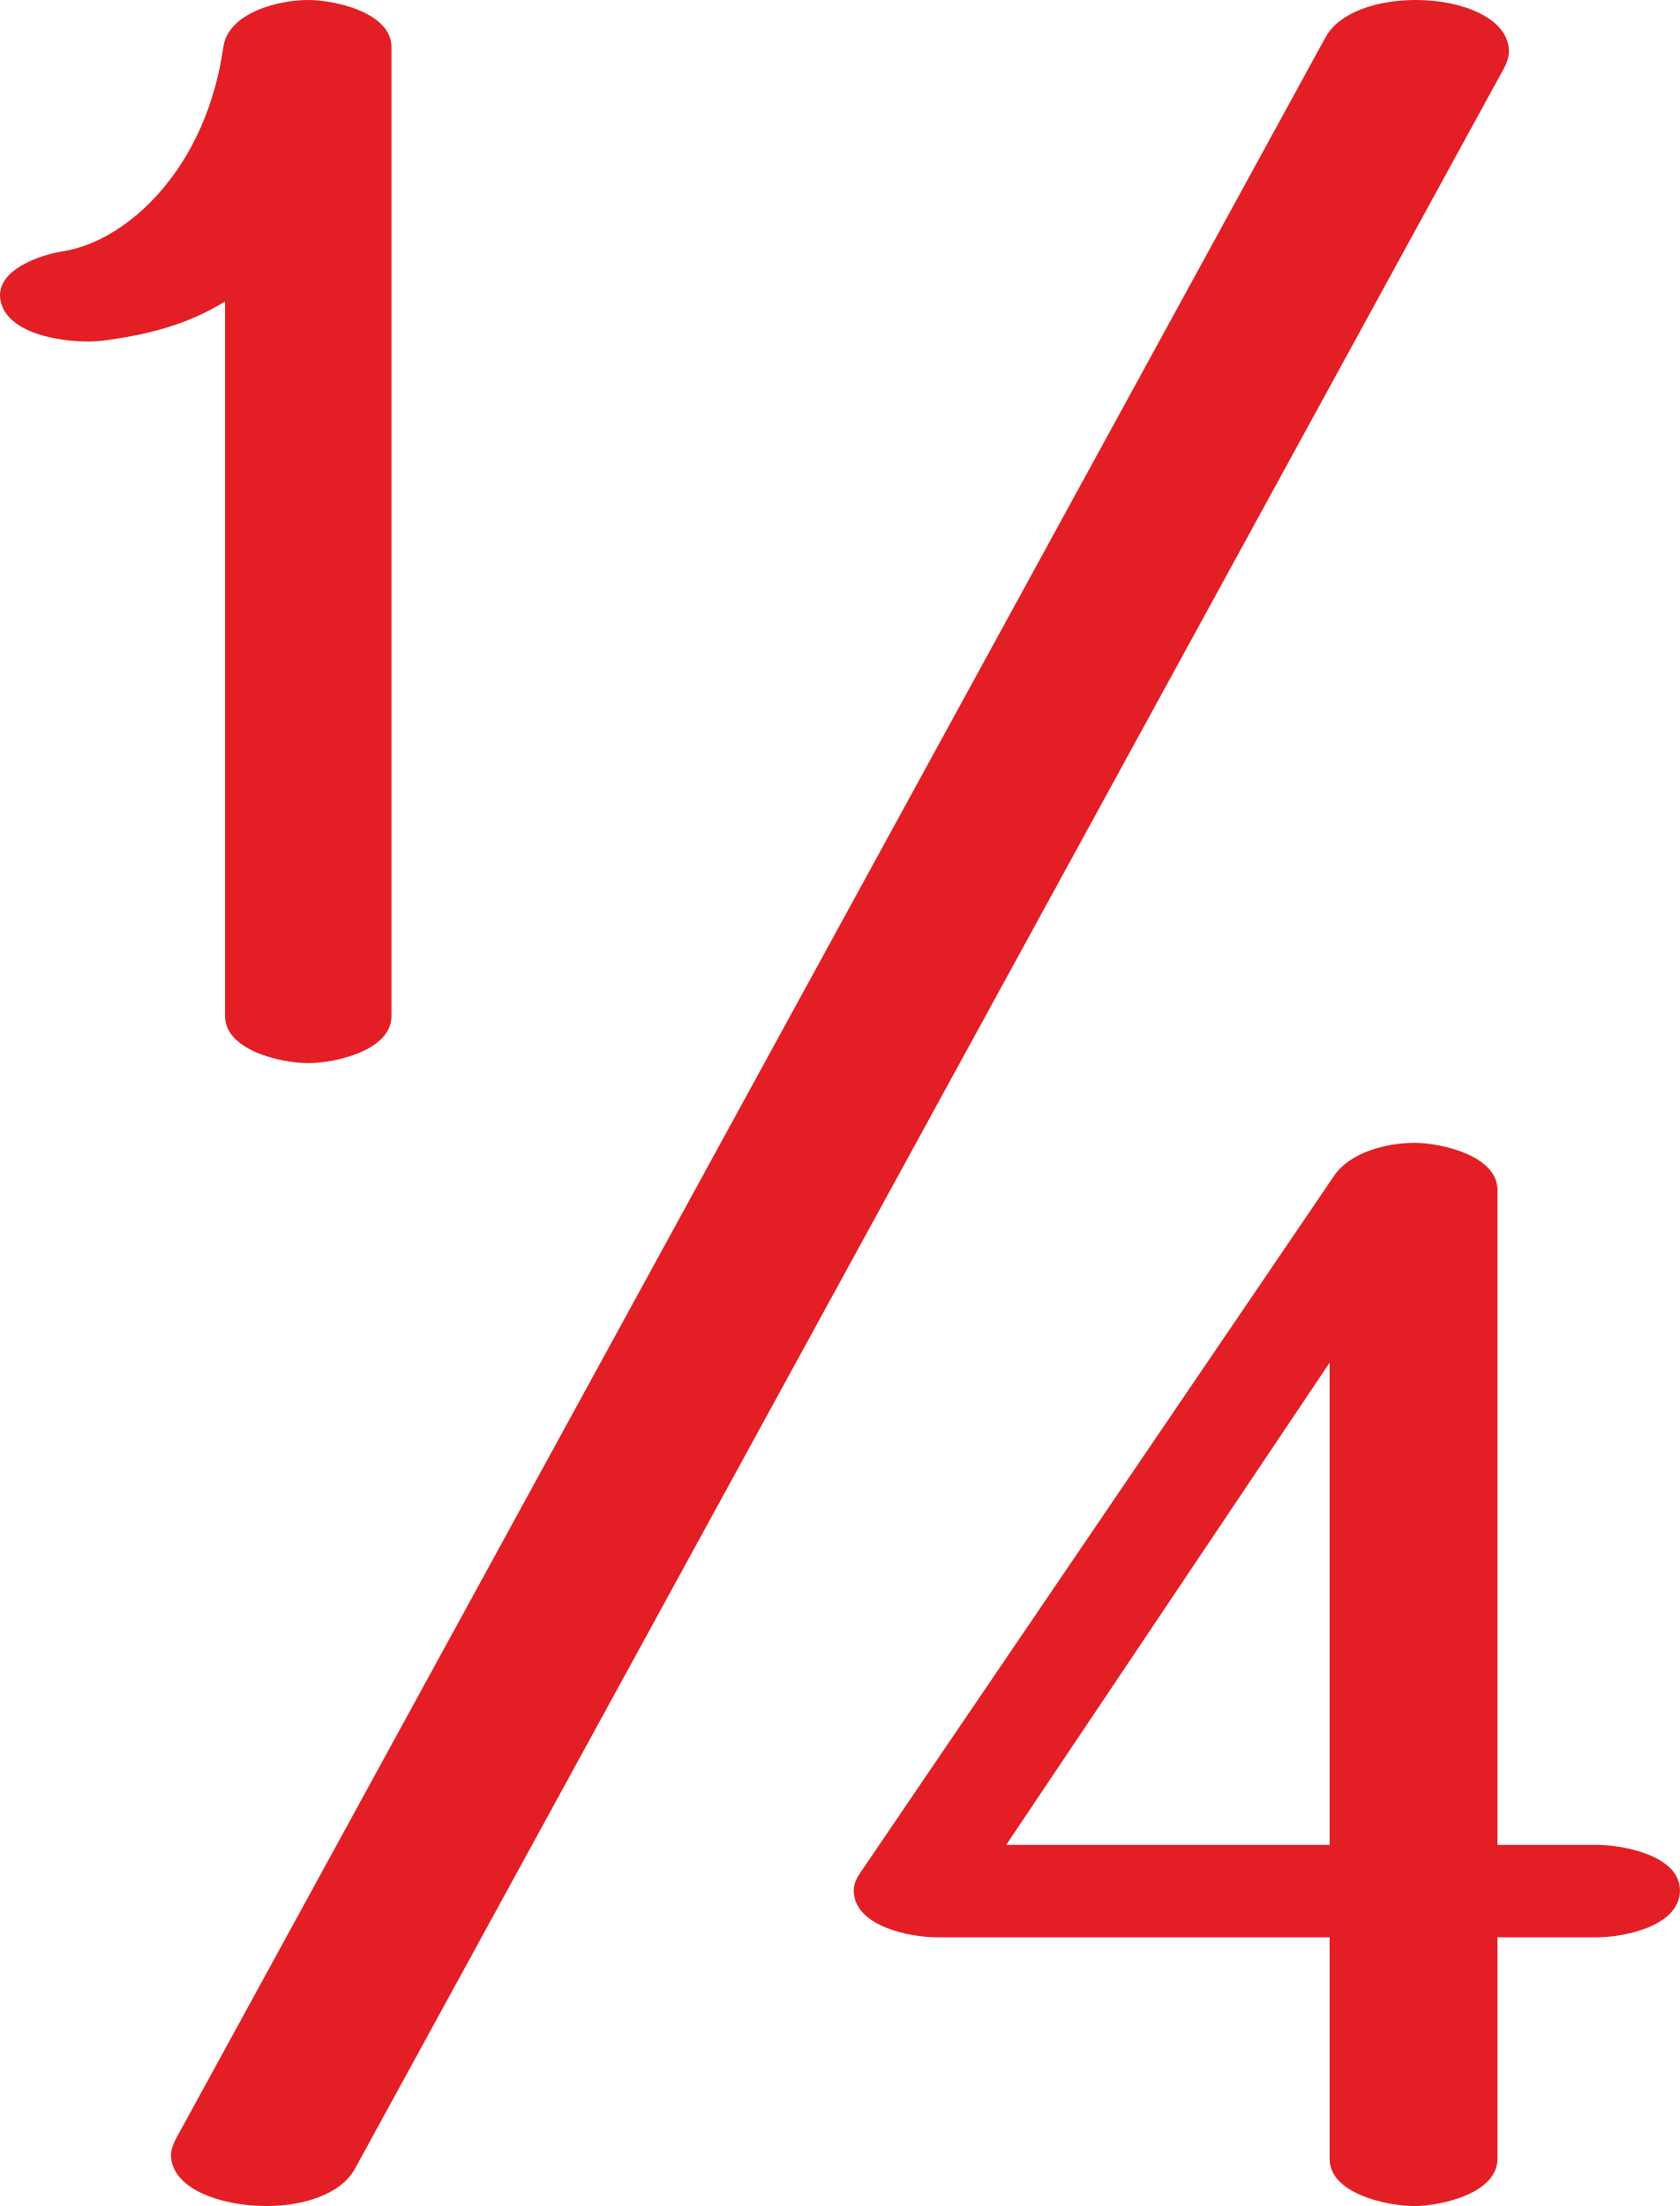
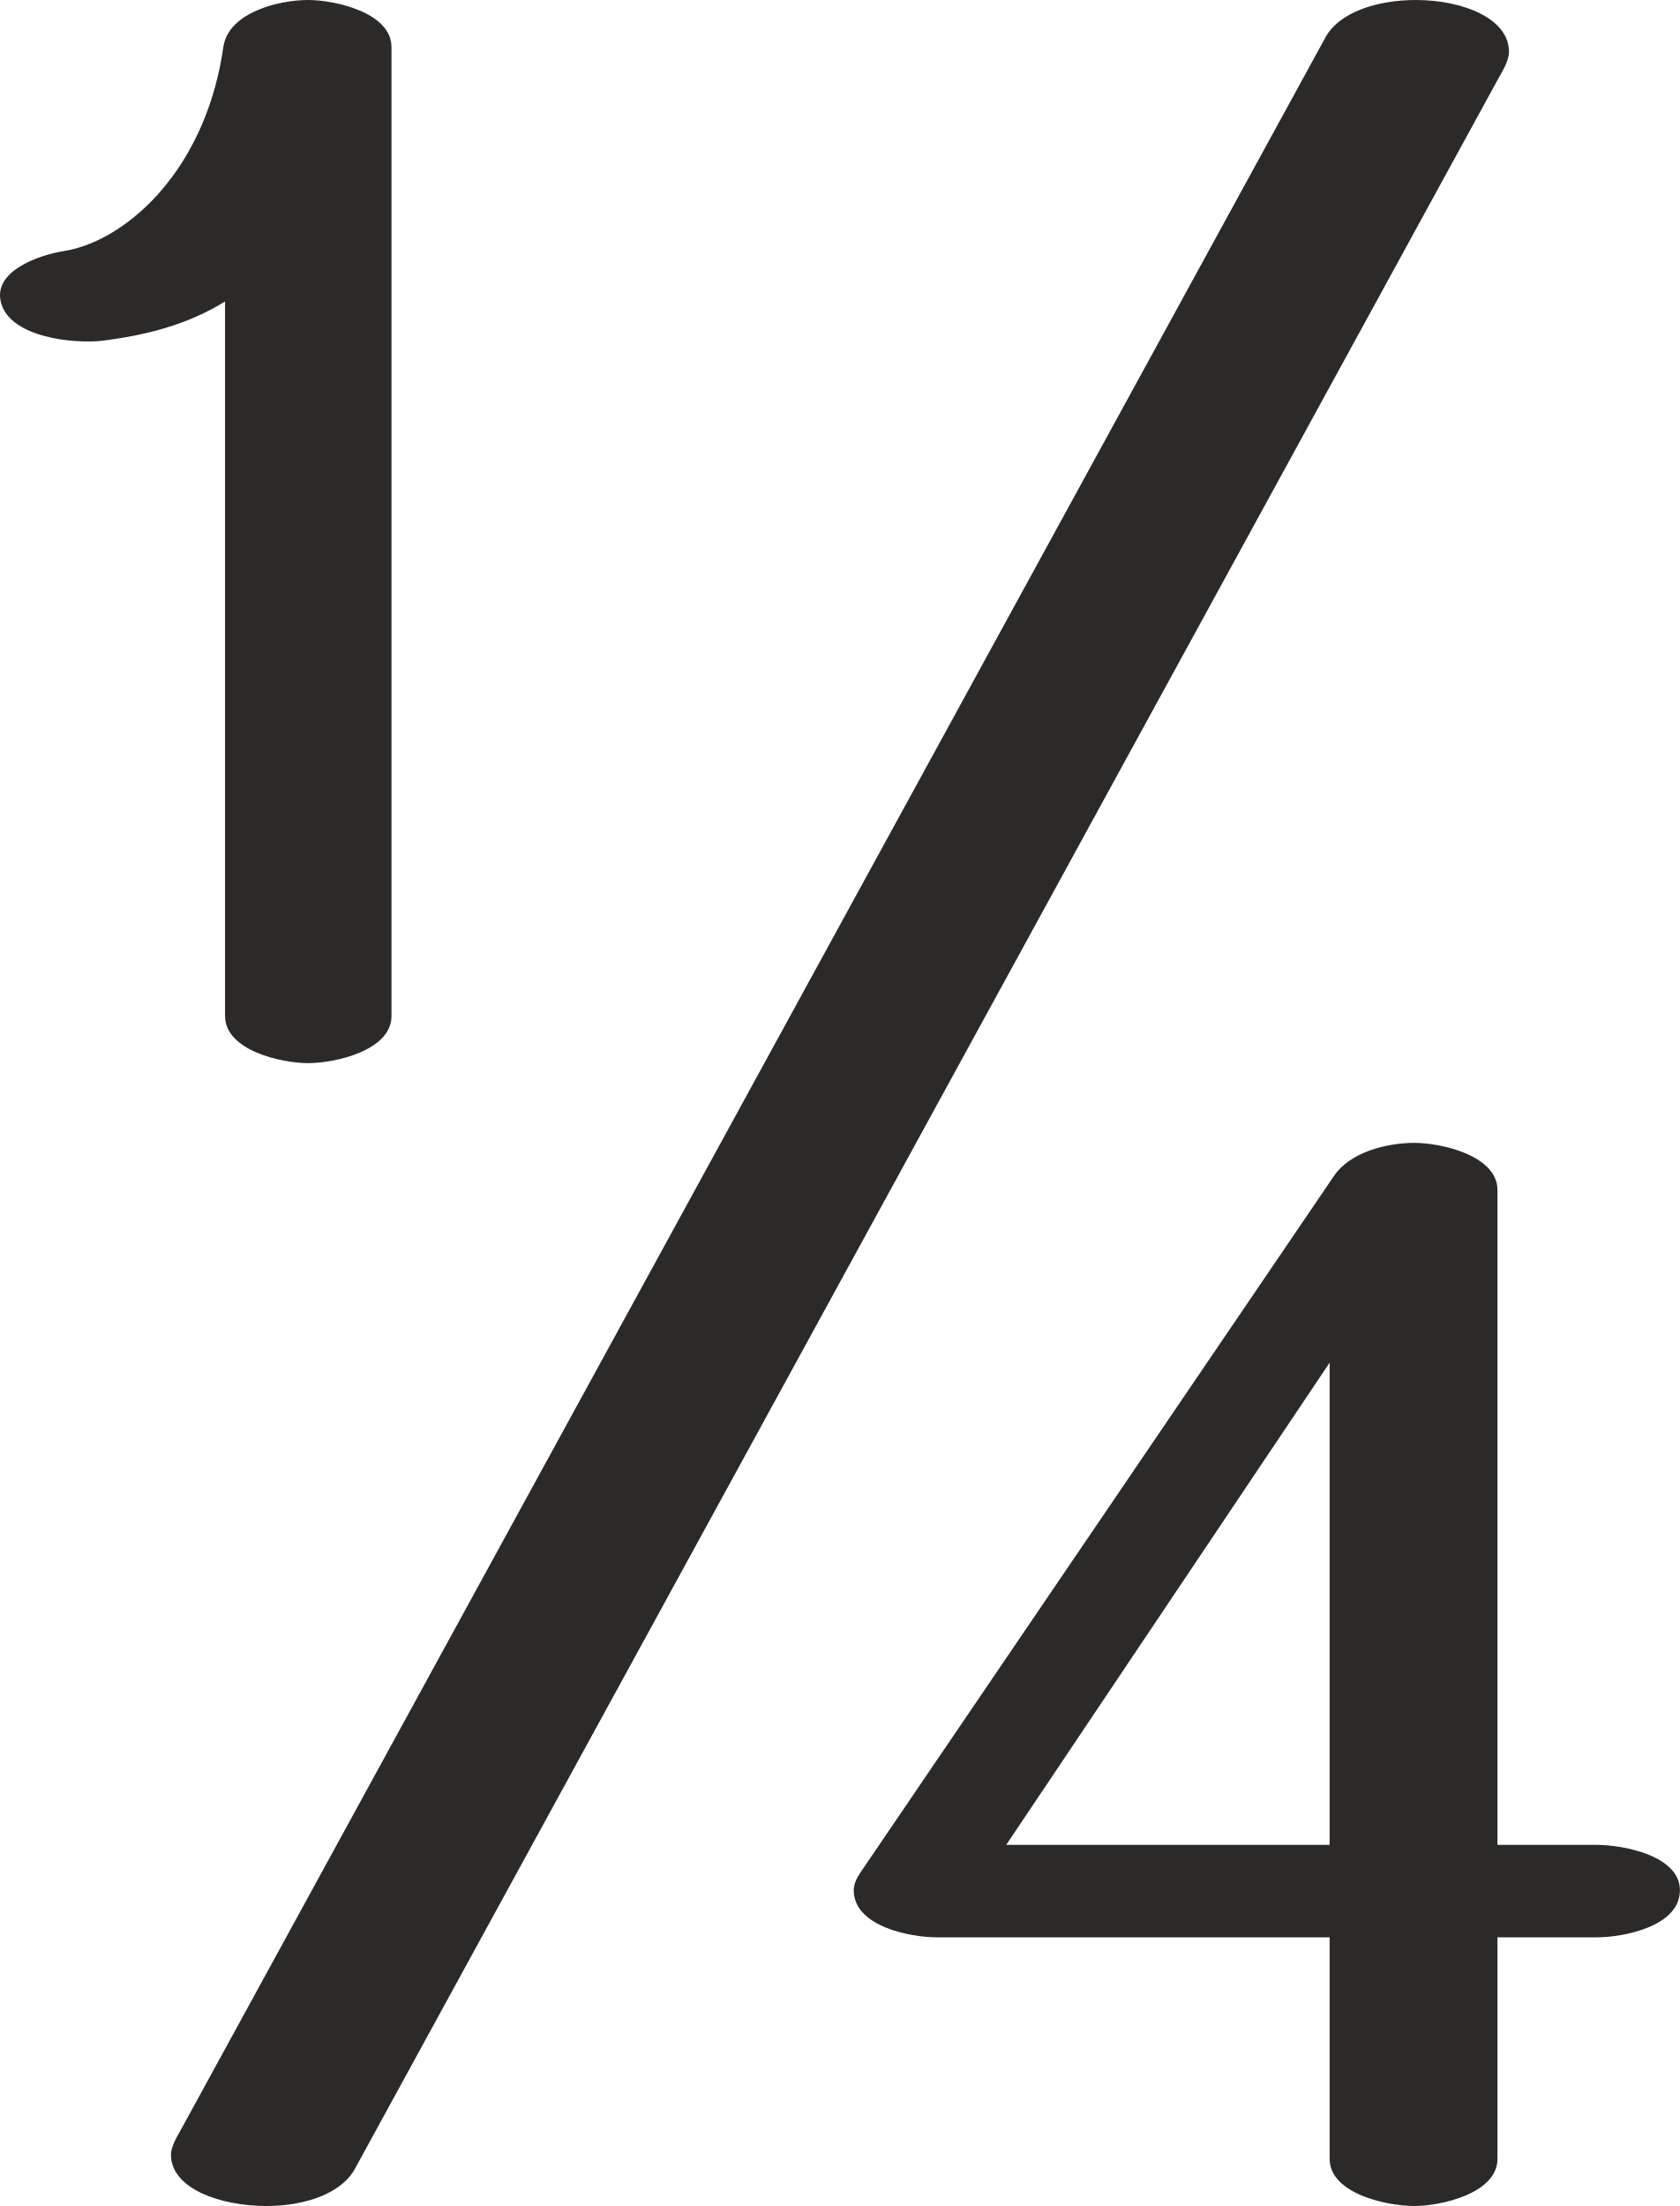
- <svg xmlns="http://www.w3.org/2000/svg" xml:space="preserve" width="283.104mm" height="371.739mm" version="1.1" style="shape-rendering:geometricPrecision; text-rendering:geometricPrecision; image-rendering:optimizeQuality; fill-rule:evenodd; clip-rule:evenodd" viewBox="0 0 28310.4 37173.94">
+ <svg xmlns="http://www.w3.org/2000/svg" xml:space="preserve" width="1070px" height="1405px" version="1.1" style="shape-rendering:geometricPrecision; text-rendering:geometricPrecision; image-rendering:optimizeQuality; fill-rule:evenodd; clip-rule:evenodd" viewBox="0 0 1070 1405.001">
  <defs>
    <style type="text/css">
   
-     .fil0 {fill:#E31E24;fill-rule:nonzero}
+     .fil0 {fill:#2B2A29;fill-rule:nonzero}
   
  </style>
  </defs>
  <g id="Layer_x0020_1">
-     <path class="fil0" d="M1752.6 5738.51c715.3,-93.3 1405.23,-264.6 2040.23,-658.52l0 12041.49c0,582.07 952.5,793.75 1399.35,793.75 452.74,0 1405.24,-211.67 1405.24,-793.75l0 -16327.74c0,-582.08 -952.5,-793.75 -1405.24,-793.75 -499.77,0 -1345.62,211.79 -1428.75,793.75 -128.53,899.7 -474.9,1770.97 -1081.85,2457.69 -421.98,477.44 -1003.93,885.12 -1616.9,981.9 -392.6,61.99 -1141.17,317.59 -1058.33,817.27 105.29,635.08 1244.01,753.41 1746.25,687.91z" />
-     <path class="fil0" d="M5979.57 36549.83l19251.57 -35191.1c77.46,-141.59 198.25,-325.05 198.25,-487.29 0,-562.14 -781.52,-871.48 -1570.87,-871.44 -636.57,0.03 -1285.52,198.38 -1521.82,630.33l-19265.24 35216.08c-70.47,128.84 -190.45,317.32 -190.45,462.32 0,563.45 810.47,865.05 1613.3,865.2 627.59,0.12 1254.56,-202.39 1485.26,-624.1z" />
-     <path class="fil0" d="M25235.37 36380.19l0 -3733.57 1669.81 0c452.73,0 1405.23,-182.27 1405.23,-793.75 0,-582.08 -952.51,-764.35 -1405.23,-764.35l-1669.81 0 0 -11036.07c0,-582.08 -952.5,-793.75 -1399.35,-793.75 -476.25,0 -1085.53,160.26 -1352.32,552.69l-7990.42 11753.38c-52.25,76.86 -105.83,182.27 -105.83,288.1 0,611.48 952.5,793.75 1405.23,793.75l6614.59 0 0 3733.57c0,582.07 952.5,793.75 1428.75,793.75 446.85,0 1399.35,-211.67 1399.35,-793.75zm-8278.52 -5291.67l5450.42 -8125.65 0 8125.65 -5450.42 0z" />
+     <path class="fil0" d="M66.24 216.889c27.035,-3.526 53.111,-10.001 77.111,-24.889l0 455.112c0,21.999 36,30 52.889,30 17.111,0 53.111,-8 53.111,-30l0 -617.112c0,-22 -36,-30 -53.111,-30 -18.889,0 -50.858,8.005 -54,30 -4.858,34.004 -17.949,66.934 -40.889,92.889 -15.949,18.045 -37.944,33.454 -61.111,37.111 -14.839,2.343 -43.131,12.004 -40,30.889 3.979,24.003 47.018,28.476 66,26zm159.76 1164.523l727.618 -1330.058c2.928,-5.351 7.493,-12.285 7.493,-18.417 0,-21.247 -29.537,-32.938 -59.371,-32.937 -24.059,0.002 -48.587,7.498 -57.518,23.824l-728.135 1331.002c-2.664,4.87 -7.198,11.993 -7.198,17.474 0,21.295 30.632,32.694 60.975,32.7 23.72,0.005 47.416,-7.649 56.136,-23.588zm727.778 -6.412l0 -141.111 63.111 0c17.111,0 53.111,-6.889 53.111,-30 0,-22 -36,-28.889 -53.111,-28.889l-63.111 0 0 -417.111c0,-22 -36,-30 -52.889,-30 -18,0 -41.027,6.057 -51.111,20.889l-302 444.222c-1.975,2.905 -4,6.889 -4,10.889 0,23.111 36,30 53.111,30l250 0 0 141.111c0,22 36,30.001 54,30.001 16.889,0 52.889,-8.001 52.889,-30.001zm-312.889 -200l206 -307.111 0 307.111 -206 0z" />
  </g>
</svg>
